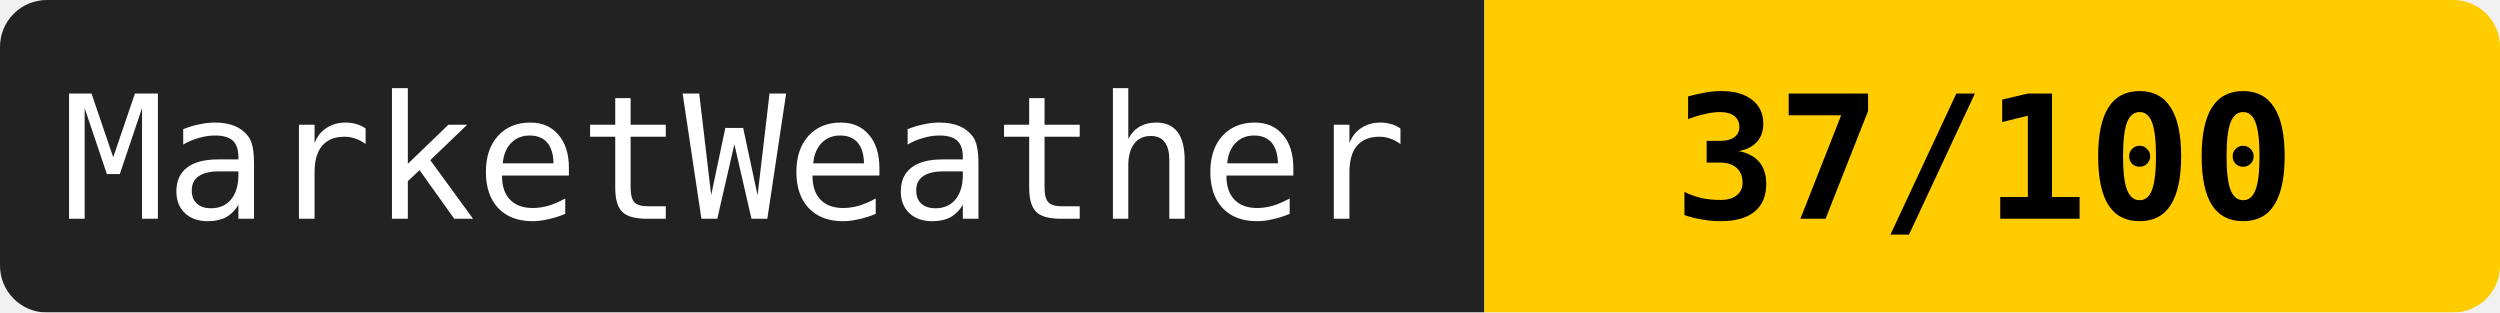
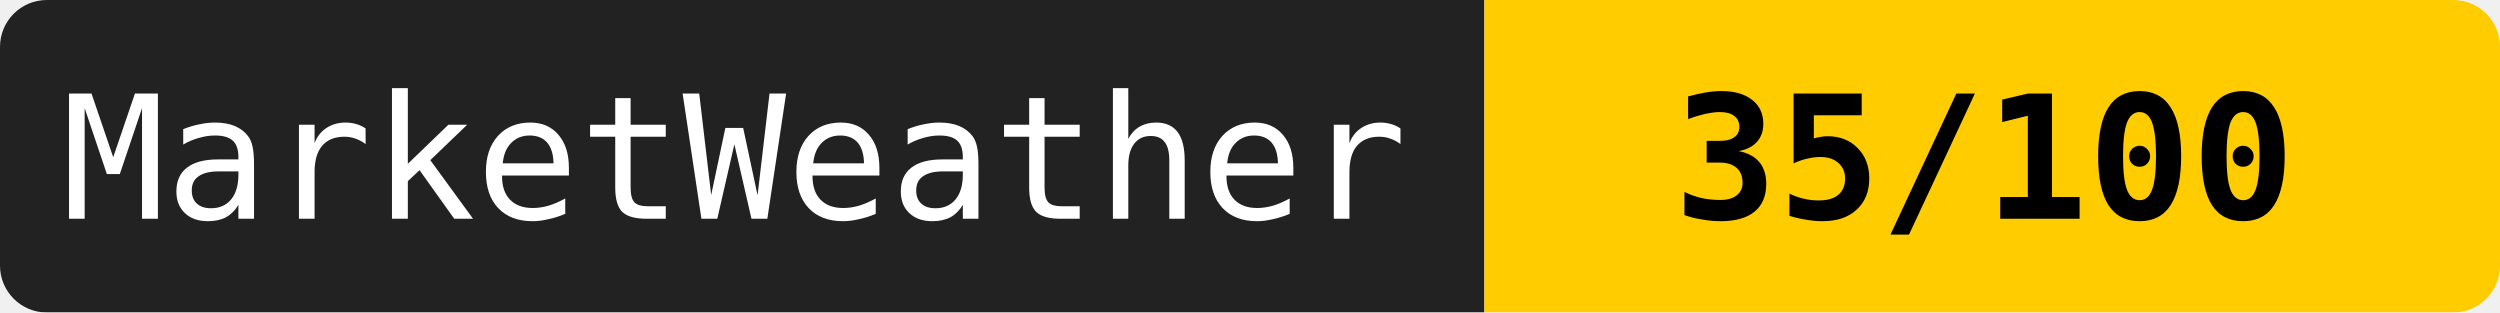
<svg xmlns="http://www.w3.org/2000/svg" width="160" height="20">
  <mask id="a">
    <rect width="160" height="20" rx="3" fill="#fff" />
  </mask>
  <g mask="url(#a)">
    <path fill="#222" d="M0 0h95v20H0z" />
    <path fill="#ffcc00" d="M95 0h65v20H95z" />
  </g>
  <g fill="#fff" text-anchor="middle" font-family="monospace" font-size="11">
    <text x="47" y="14">MarketWeather</text>
-     <text x="127" y="14" fill="#000" font-weight="bold">37/100</text>
+     <text x="127" y="14" fill="#000" font-weight="bold">35/100</text>
  </g>
</svg>
